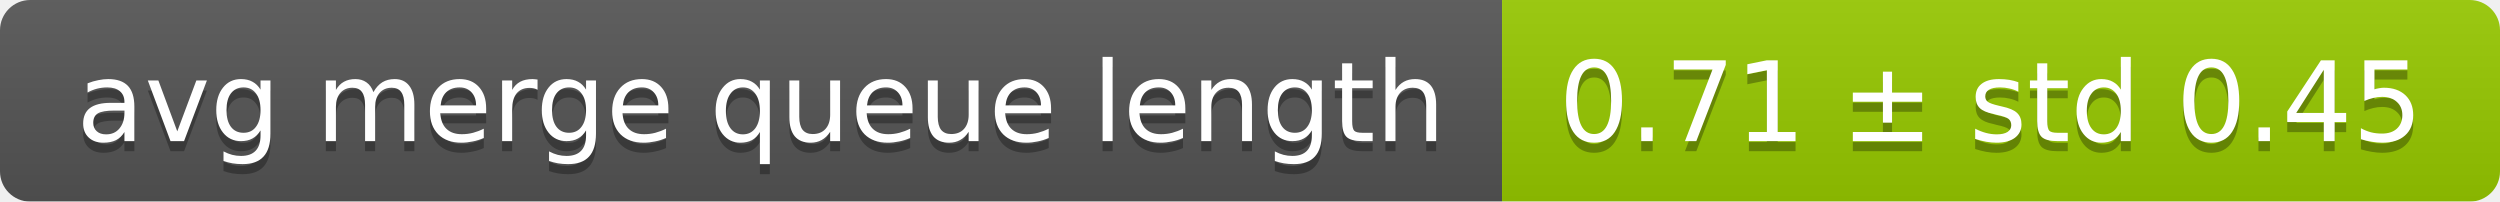
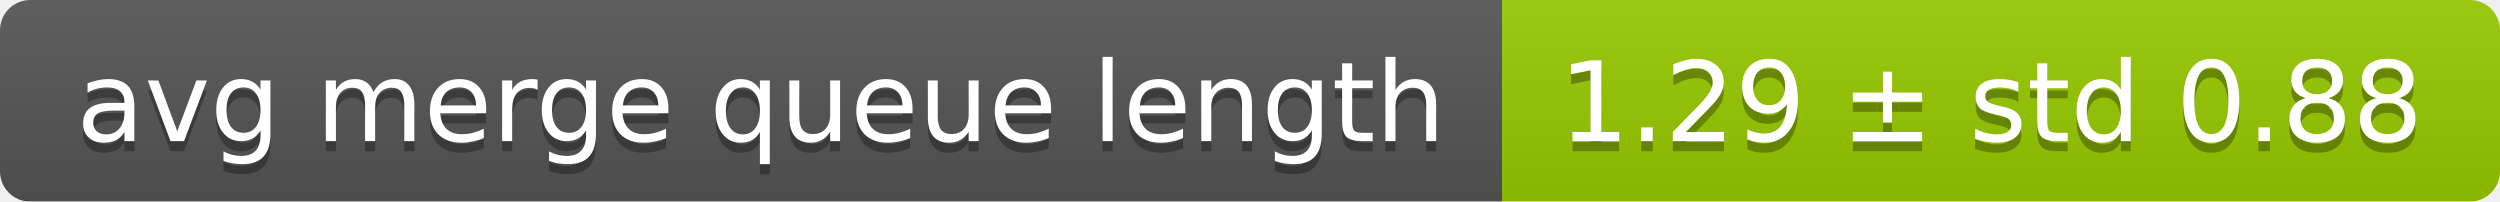
<svg xmlns="http://www.w3.org/2000/svg" width="248" height="20">
  <linearGradient id="smooth" x2="0" y2="100%">
    <stop offset="0" stop-color="#bbb" stop-opacity=".1" />
    <stop offset="1" stop-opacity=".1" />
  </linearGradient>
  <mask id="round">
    <rect width="248" height="20" rx="3" fill="#fff" />
  </mask>
  <g mask="url(#round)">
    <rect width="149" height="20" fill="#555" />
    <rect x="149" width="99" height="20" fill="#97ca00" />
    <rect width="248" height="20" fill="url(#smooth)" />
  </g>
  <g fill="#fff" text-anchor="middle" font-family="DejaVu Sans,Verdana,Geneva,sans-serif" font-size="11">
    <text x="75.5" y="15" fill="#010101" fill-opacity=".3">avg merge queue length</text>
    <text x="75.5" y="14">avg merge queue length</text>
-     <text x="197.5" y="15" fill="#010101" fill-opacity=".3">0.71 ± std 0.45</text>
-     <text x="197.5" y="14">0.71 ± std 0.45</text>
+     <text x="197.5" y="15" fill="#010101" fill-opacity=".3">1.29 ± std 0.88</text>
+     <text x="197.5" y="14">1.29 ± std 0.88</text>
  </g>
</svg>
